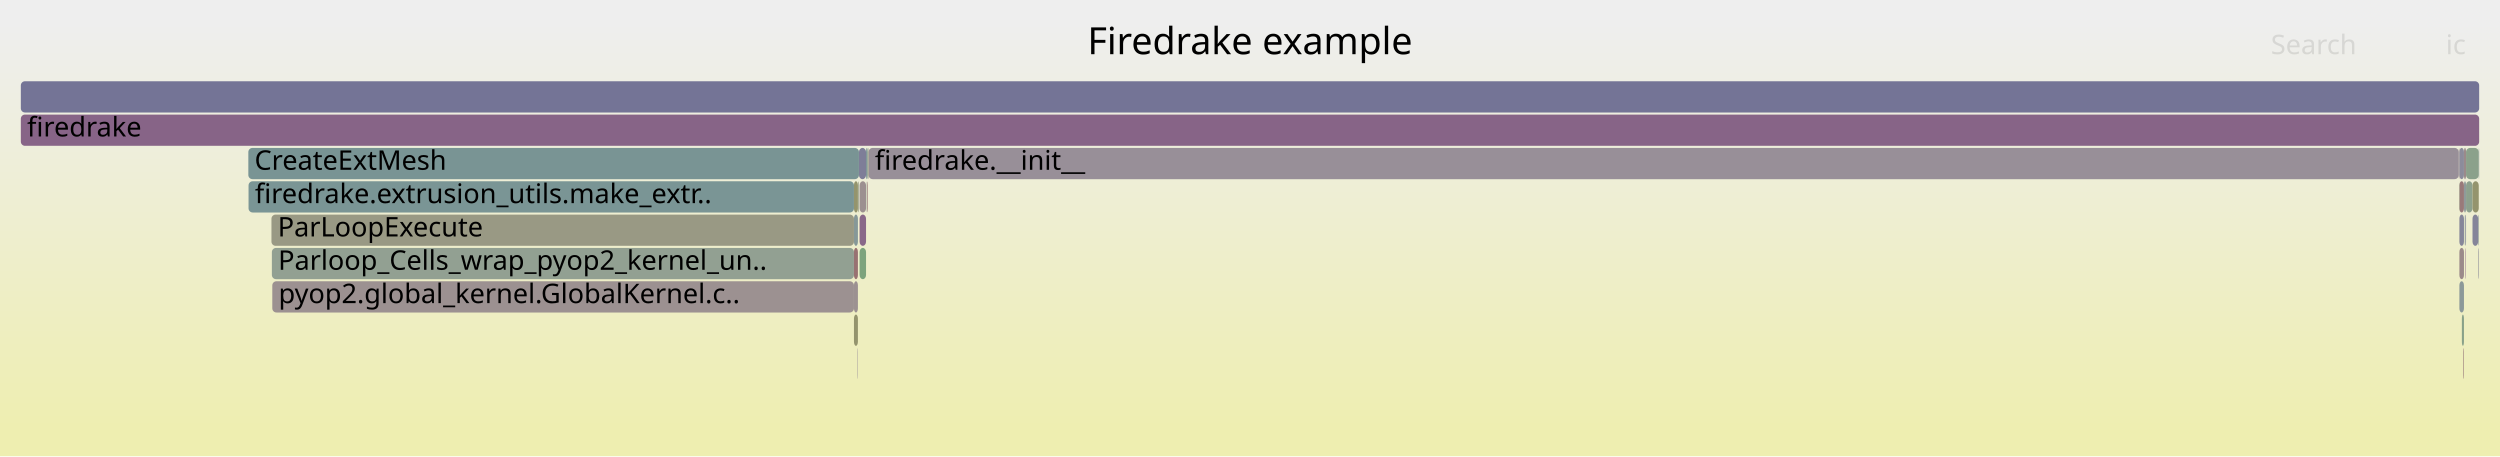
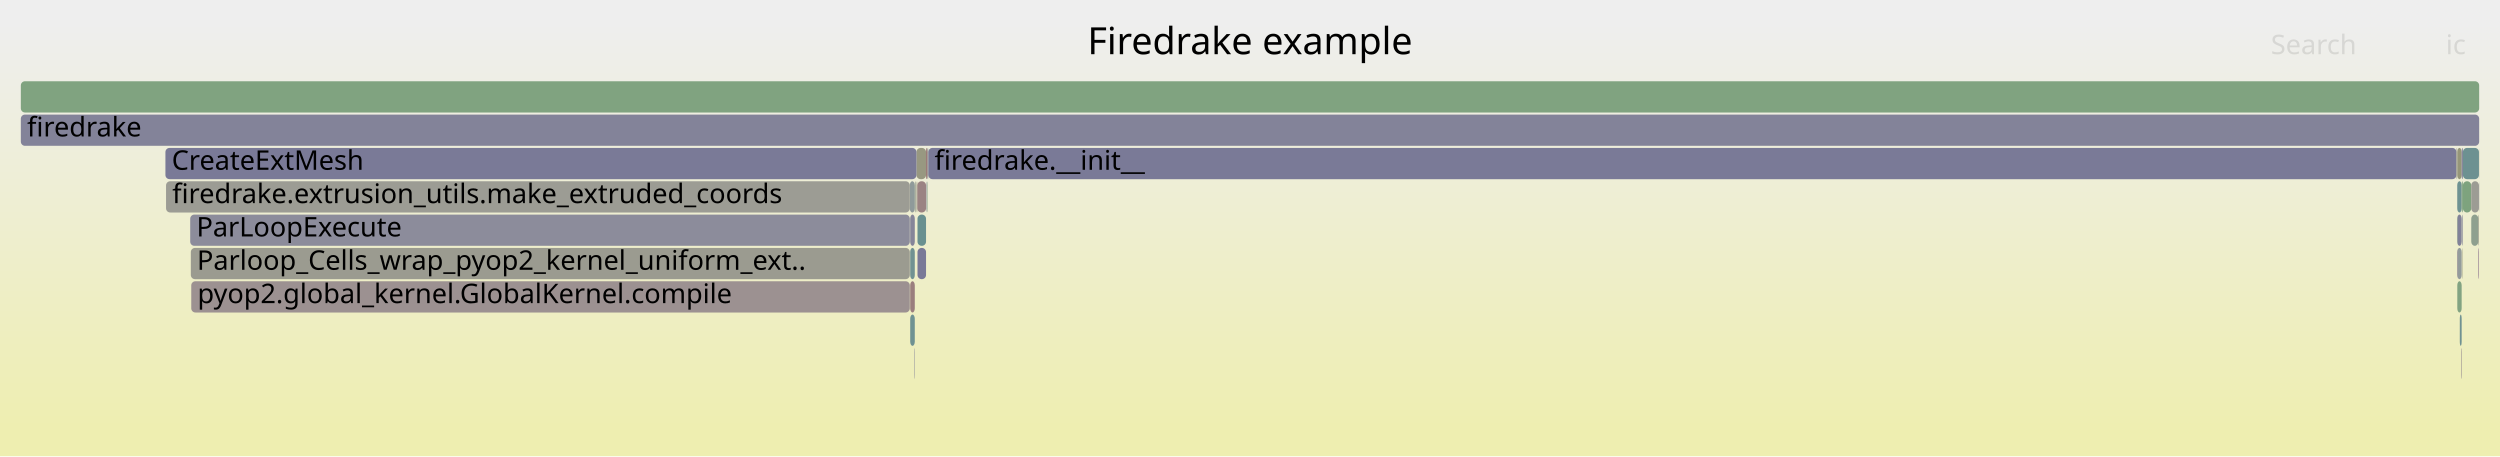
<svg xmlns="http://www.w3.org/2000/svg" version="1.1" width="1200" height="219" viewBox="0 0 1200 219">
  <defs>
    <linearGradient id="background" y1="0" y2="1" x1="0" x2="0">
      <stop stop-color="#eeeeee" offset="5%" />
      <stop stop-color="#eeeeb0" offset="95%" />
    </linearGradient>
  </defs>
  <style type="text/css">
	text { font-family:Verdana; font-size:13px; fill:rgb(0,0,0); }
	#search, #ignorecase { opacity:0.1; cursor:pointer; }
	#search:hover, #search.show, #ignorecase:hover, #ignorecase.show { opacity:1; }
	#subtitle { text-anchor:middle; font-color:rgb(160,160,160); }
	#title { text-anchor:middle; font-size:18px}
	#unzoom { cursor:pointer; }
	#frames &gt; *:hover { stroke:black; stroke-width:0.5; cursor:pointer; }
	.hide { display:none; }
	.parent { opacity:0.5; }
</style>
  <rect x="0.0" y="0" width="1200.0" height="219.0" fill="url(#background)" />
  <text id="title" x="600.00" y="26">Firedrake example</text>
  <text id="details" x="10.00" y="201"> </text>
  <text id="unzoom" x="10.00" y="26" class="hide">Reset Zoom</text>
  <text id="search" x="1090.00" y="26">Search</text>
  <text id="ignorecase" x="1174.00" y="26">ic</text>
  <text id="matched" x="1090.00" y="201"> </text>
  <g id="frames">
    <g>
-       <rect x="1182.7" y="71" width="1.0" height="15.0" fill="rgb(155.455,138.492,138.492)" rx="2" ry="2" />
-       <text x="1185.70" y="81.5" />
-     </g>
-     <g>
-       <rect x="1183.7" y="87" width="3.1" height="15.0" fill="rgb(141.227,160.731,141.227)" rx="2" ry="2" />
-       <text x="1186.71" y="97.5" />
-     </g>
-     <g>
-       <rect x="1183.2" y="119" width="0.2" height="15.0" fill="rgb(133.912,96.274,133.912)" rx="2" ry="2" />
-       <text x="1186.23" y="129.5" />
-     </g>
-     <g>
-       <rect x="412.6" y="119" width="3.1" height="15.0" fill="rgb(125.156,163.347,125.156)" rx="2" ry="2" />
-       <text x="415.63" y="129.5" />
-     </g>
-     <g>
-       <rect x="10.0" y="39" width="1180.0" height="15.0" fill="rgb(115.946,115.946,149.861)" rx="2" ry="2" />
+       <rect x="1179.5" y="103" width="2.1" height="15.0" fill="rgb(129.244,129.244,152.434)" rx="2" ry="2" />
+       <text x="1182.50" y="113.5" />
+     </g>
+     <g>
+       <rect x="1179.5" y="87" width="2.1" height="15.0" fill="rgb(109.823,145.51,145.51)" rx="2" ry="2" />
+       <text x="1182.50" y="97.5" />
+     </g>
+     <g>
+       <rect x="1179.4" y="103" width="0.1" height="15.0" fill="rgb(128.107,162.866,128.107)" rx="2" ry="2" />
+       <text x="1182.36" y="113.5" />
+     </g>
+     <g>
+       <rect x="1179.5" y="119" width="2.1" height="15.0" fill="rgb(147.066,155.165,155.165)" rx="2" ry="2" />
+       <text x="1182.50" y="129.5" />
+     </g>
+     <g>
+       <rect x="445.2" y="71" width="0.4" height="15.0" fill="rgb(117.454,147.488,147.488)" rx="2" ry="2" />
+       <text x="448.25" y="81.5" />
+     </g>
+     <g>
+       <rect x="1181.8" y="103" width="0.2" height="15.0" fill="rgb(124.136,124.136,151.446)" rx="2" ry="2" />
+       <text x="1184.84" y="113.5" />
+     </g>
+     <g>
+       <rect x="1182.2" y="87" width="4.0" height="15.0" fill="rgb(126.053,163.201,126.053)" rx="2" ry="2" />
+       <text x="1185.21" y="97.5" />
+     </g>
+     <g>
+       <rect x="438.9" y="167" width="0.2" height="15.0" fill="rgb(123.174,123.174,151.26)" rx="2" ry="2" />
+       <text x="441.87" y="177.5" />
+     </g>
+     <g>
+       <rect x="1181.6" y="87" width="0.6" height="15.0" fill="rgb(129.384,162.658,129.384)" rx="2" ry="2" />
+       <text x="1184.61" y="97.5" />
+     </g>
+     <g>
+       <rect x="444.5" y="71" width="0.7" height="15.0" fill="rgb(152.371,114.841,114.841)" rx="2" ry="2" />
+       <text x="447.48" y="81.5" />
+     </g>
+     <g>
+       <rect x="1182.0" y="103" width="0.2" height="15.0" fill="rgb(142.487,142.487,154.997)" rx="2" ry="2" />
+       <text x="1185.00" y="113.5" />
+     </g>
+     <g>
+       <rect x="1186.2" y="87" width="3.7" height="15.0" fill="rgb(155.836,155.836,147.512)" rx="2" ry="2" />
+       <text x="1189.15" y="97.5" />
+     </g>
+     <g>
+       <rect x="440.4" y="103" width="4.1" height="15.0" fill="rgb(105.199,144.311,144.311)" rx="2" ry="2" />
+       <text x="443.43" y="113.5" />
+     </g>
+     <g>
+       <rect x="436.9" y="151" width="2.2" height="15.0" fill="rgb(110.621,145.716,145.716)" rx="2" ry="2" />
+       <text x="439.86" y="161.5" />
+     </g>
+     <g>
+       <rect x="1186.2" y="103" width="3.4" height="15.0" fill="rgb(142.922,160.454,142.922)" rx="2" ry="2" />
+       <text x="1189.15" y="113.5" />
+     </g>
+     <g>
+       <rect x="1189.9" y="71" width="0.1" height="15.0" fill="rgb(152.209,152.209,129.936)" rx="2" ry="2" />
+       <text x="1192.87" y="81.5" />
+     </g>
+     <g>
+       <rect x="445.6" y="71" width="733.5" height="15.0" fill="rgb(121.795,121.795,150.993)" rx="2" ry="2" />
+       <text x="448.59" y="81.5">firedrake.__init__</text>
+     </g>
+     <g>
+       <rect x="1179.4" y="119" width="0.1" height="15.0" fill="rgb(135.569,100.521,135.569)" rx="2" ry="2" />
+       <text x="1182.36" y="129.5" />
+     </g>
+     <g>
+       <rect x="436.9" y="135" width="2.2" height="15.0" fill="rgb(153.831,126.039,126.039)" rx="2" ry="2" />
+       <text x="439.86" y="145.5" />
+     </g>
+     <g>
+       <rect x="91.3" y="103" width="345.4" height="15.0" fill="rgb(140.216,140.216,154.558)" rx="2" ry="2" />
+       <text x="94.32" y="113.5">ParLoopExecute</text>
+     </g>
+     <g>
+       <rect x="1182.2" y="71" width="7.7" height="15.0" fill="rgb(109.329,145.382,145.382)" rx="2" ry="2" />
+       <text x="1185.21" y="81.5" />
+     </g>
+     <g>
+       <rect x="1189.6" y="119" width="0.3" height="15.0" fill="rgb(142.659,118.689,142.659)" rx="2" ry="2" />
+       <text x="1192.58" y="129.5" />
+     </g>
+     <g>
+       <rect x="439.9" y="71" width="4.6" height="15.0" fill="rgb(152.007,152.007,128.957)" rx="2" ry="2" />
+       <text x="442.89" y="81.5" />
+     </g>
+     <g>
+       <rect x="1180.7" y="151" width="0.9" height="15.0" fill="rgb(111.856,146.037,146.037)" rx="2" ry="2" />
+       <text x="1183.71" y="161.5" />
+     </g>
+     <g>
+       <rect x="436.7" y="87" width="2.4" height="15.0" fill="rgb(142.612,154.011,154.011)" rx="2" ry="2" />
+       <text x="439.71" y="97.5" />
+     </g>
+     <g>
+       <rect x="1179.5" y="71" width="2.1" height="15.0" fill="rgb(150.302,150.302,120.697)" rx="2" ry="2" />
+       <text x="1182.50" y="81.5" />
+     </g>
+     <g>
+       <rect x="440.1" y="87" width="0.2" height="15.0" fill="rgb(149.217,149.217,115.436)" rx="2" ry="2" />
+       <text x="443.10" y="97.5" />
+     </g>
+     <g>
+       <rect x="91.6" y="119" width="345.1" height="15.0" fill="rgb(155.158,155.158,144.226)" rx="2" ry="2" />
+       <text x="94.56" y="129.5">Parloop_Cells_wrap_pyop2_kernel_uniform_ext..</text>
+     </g>
+     <g>
+       <rect x="440.3" y="87" width="4.2" height="15.0" fill="rgb(154.501,131.173,131.173)" rx="2" ry="2" />
+       <text x="443.26" y="97.5" />
+     </g>
+     <g>
+       <rect x="1179.4" y="87" width="0.1" height="15.0" fill="rgb(111.275,145.886,145.886)" rx="2" ry="2" />
+       <text x="1182.36" y="97.5" />
+     </g>
+     <g>
+       <rect x="444.7" y="87" width="0.2" height="15.0" fill="rgb(129.538,129.538,152.491)" rx="2" ry="2" />
+       <text x="447.74" y="97.5" />
+     </g>
+     <g>
+       <rect x="10.0" y="55" width="1180.0" height="15.0" fill="rgb(130.931,130.931,152.761)" rx="2" ry="2" />
+       <text x="13.00" y="65.5">firedrake</text>
+     </g>
+     <g>
+       <rect x="440.4" y="119" width="4.1" height="15.0" fill="rgb(120.717,120.717,150.784)" rx="2" ry="2" />
+       <text x="443.43" y="129.5" />
+     </g>
+     <g>
+       <rect x="1179.5" y="135" width="2.1" height="15.0" fill="rgb(130.142,162.535,130.142)" rx="2" ry="2" />
+       <text x="1182.50" y="145.5" />
+     </g>
+     <g>
+       <rect x="1189.6" y="103" width="0.3" height="15.0" fill="rgb(154.173,154.173,139.454)" rx="2" ry="2" />
+       <text x="1192.58" y="113.5" />
+     </g>
+     <g>
+       <rect x="1179.1" y="71" width="0.4" height="15.0" fill="rgb(153.025,153.025,133.888)" rx="2" ry="2" />
+       <text x="1182.11" y="81.5" />
+     </g>
+     <g>
+       <rect x="79.7" y="87" width="357.0" height="15.0" fill="rgb(155.843,155.843,147.546)" rx="2" ry="2" />
+       <text x="82.68" y="97.5">firedrake.extrusion_utils.make_extruded_coords</text>
+     </g>
+     <g>
+       <rect x="439.1" y="87" width="0.3" height="15.0" fill="rgb(137.614,161.319,137.614)" rx="2" ry="2" />
+       <text x="442.07" y="97.5" />
+     </g>
+     <g>
+       <rect x="436.9" y="103" width="2.2" height="15.0" fill="rgb(132.595,132.595,153.083)" rx="2" ry="2" />
+       <text x="439.86" y="113.5" />
+     </g>
+     <g>
+       <rect x="1181.6" y="71" width="0.6" height="15.0" fill="rgb(125.99,125.99,151.805)" rx="2" ry="2" />
+       <text x="1184.61" y="81.5" />
+     </g>
+     <g>
+       <rect x="79.4" y="71" width="360.5" height="15.0" fill="rgb(121.719,121.719,150.978)" rx="2" ry="2" />
+       <text x="82.42" y="81.5">CreateExtMesh</text>
+     </g>
+     <g>
+       <rect x="1181.8" y="119" width="0.2" height="15.0" fill="rgb(151.797,151.797,127.941)" rx="2" ry="2" />
+       <text x="1184.84" y="129.5" />
+     </g>
+     <g>
+       <rect x="1181.3" y="167" width="0.3" height="15.0" fill="rgb(156.736,148.306,148.306)" rx="2" ry="2" />
+       <text x="1184.34" y="177.5" />
+     </g>
+     <g>
+       <rect x="444.9" y="87" width="0.3" height="15.0" fill="rgb(139.675,160.983,139.675)" rx="2" ry="2" />
+       <text x="447.94" y="97.5" />
+     </g>
+     <g>
+       <rect x="439.4" y="87" width="0.5" height="15.0" fill="rgb(154.934,154.934,143.141)" rx="2" ry="2" />
+       <text x="442.39" y="97.5" />
+     </g>
+     <g>
+       <rect x="436.9" y="119" width="2.2" height="15.0" fill="rgb(113.023,146.339,146.339)" rx="2" ry="2" />
+       <text x="439.86" y="129.5" />
+     </g>
+     <g>
+       <rect x="91.8" y="135" width="344.9" height="15.0" fill="rgb(156.366,145.472,145.472)" rx="2" ry="2" />
+       <text x="94.79" y="145.5">pyop2.global_kernel.GlobalKernel.compile</text>
+     </g>
+     <g>
+       <rect x="10.0" y="39" width="1180.0" height="15.0" fill="rgb(127.748,162.925,127.748)" rx="2" ry="2" />
      <text x="13.00" y="49.5" />
    </g>
    <g>
-       <rect x="1189.5" y="119" width="0.3" height="15.0" fill="rgb(147.318,147.318,155.932)" rx="2" ry="2" />
-       <text x="1192.52" y="129.5" />
-     </g>
-     <g>
-       <rect x="1183.1" y="103" width="0.3" height="15.0" fill="rgb(124.608,149.343,149.343)" rx="2" ry="2" />
-       <text x="1186.08" y="113.5" />
-     </g>
-     <g>
-       <rect x="1180.2" y="71" width="0.3" height="15.0" fill="rgb(154.317,129.762,129.762)" rx="2" ry="2" />
-       <text x="1183.16" y="81.5" />
-     </g>
-     <g>
-       <rect x="1189.5" y="103" width="0.3" height="15.0" fill="rgb(137.706,152.739,152.739)" rx="2" ry="2" />
-       <text x="1192.52" y="113.5" />
-     </g>
-     <g>
-       <rect x="1182.7" y="87" width="1.0" height="15.0" fill="rgb(142.652,154.021,154.021)" rx="2" ry="2" />
-       <text x="1185.70" y="97.5" />
-     </g>
-     <g>
-       <rect x="1180.5" y="71" width="2.2" height="15.0" fill="rgb(140.159,140.159,154.547)" rx="2" ry="2" />
-       <text x="1183.55" y="81.5" />
-     </g>
-     <g>
-       <rect x="415.7" y="71" width="0.8" height="15.0" fill="rgb(121.541,148.548,148.548)" rx="2" ry="2" />
-       <text x="418.71" y="81.5" />
-     </g>
-     <g>
-       <rect x="1181.7" y="151" width="1.0" height="15.0" fill="rgb(136.828,161.447,136.828)" rx="2" ry="2" />
-       <text x="1184.75" y="161.5" />
-     </g>
-     <g>
-       <rect x="1186.8" y="103" width="2.7" height="15.0" fill="rgb(132.893,132.893,153.141)" rx="2" ry="2" />
-       <text x="1189.75" y="113.5" />
-     </g>
-     <g>
-       <rect x="416.0" y="87" width="0.2" height="15.0" fill="rgb(144.391,160.215,144.391)" rx="2" ry="2" />
-       <text x="418.97" y="97.5" />
-     </g>
-     <g>
-       <rect x="130.5" y="119" width="279.4" height="15.0" fill="rgb(145.844,159.979,145.844)" rx="2" ry="2" />
-       <text x="133.51" y="129.5">Parloop_Cells_wrap_pyop2_kernel_un..</text>
-     </g>
-     <g>
-       <rect x="409.9" y="119" width="1.9" height="15.0" fill="rgb(152.268,114.054,114.054)" rx="2" ry="2" />
-       <text x="412.86" y="129.5" />
-     </g>
-     <g>
-       <rect x="1182.4" y="167" width="0.3" height="15.0" fill="rgb(153.377,122.555,122.555)" rx="2" ry="2" />
-       <text x="1185.42" y="177.5" />
-     </g>
-     <g>
-       <rect x="1186.8" y="87" width="3.0" height="15.0" fill="rgb(147.852,147.852,108.82)" rx="2" ry="2" />
-       <text x="1189.75" y="97.5" />
-     </g>
-     <g>
-       <rect x="1183.7" y="71" width="6.1" height="15.0" fill="rgb(139.302,161.044,139.302)" rx="2" ry="2" />
-       <text x="1186.71" y="81.5" />
-     </g>
-     <g>
-       <rect x="416.9" y="71" width="763.3" height="15.0" fill="rgb(151.996,142.614,151.996)" rx="2" ry="2" />
-       <text x="419.94" y="81.5">firedrake.__init__</text>
-     </g>
-     <g>
-       <rect x="1183.4" y="103" width="0.3" height="15.0" fill="rgb(140.304,140.304,154.575)" rx="2" ry="2" />
-       <text x="1186.44" y="113.5" />
-     </g>
-     <g>
-       <rect x="409.9" y="151" width="1.9" height="15.0" fill="rgb(147.951,147.951,109.299)" rx="2" ry="2" />
-       <text x="412.86" y="161.5" />
-     </g>
-     <g>
-       <rect x="411.8" y="87" width="0.3" height="15.0" fill="rgb(148.341,148.341,111.193)" rx="2" ry="2" />
-       <text x="414.85" y="97.5" />
-     </g>
-     <g>
-       <rect x="130.7" y="135" width="279.2" height="15.0" fill="rgb(156.337,145.25,145.25)" rx="2" ry="2" />
-       <text x="133.70" y="145.5">pyop2.global_kernel.GlobalKernel.c..</text>
-     </g>
-     <g>
-       <rect x="412.6" y="87" width="3.1" height="15.0" fill="rgb(156.197,144.176,144.176)" rx="2" ry="2" />
-       <text x="415.63" y="97.5" />
-     </g>
-     <g>
-       <rect x="412.3" y="71" width="3.4" height="15.0" fill="rgb(125.751,125.751,151.758)" rx="2" ry="2" />
-       <text x="415.33" y="81.5" />
-     </g>
-     <g>
-       <rect x="416.2" y="87" width="0.3" height="15.0" fill="rgb(152.593,116.55,116.55)" rx="2" ry="2" />
-       <text x="419.20" y="97.5" />
-     </g>
-     <g>
-       <rect x="10.0" y="55" width="1180.0" height="15.0" fill="rgb(135.394,100.072,135.394)" rx="2" ry="2" />
-       <text x="13.00" y="65.5">firedrake</text>
-     </g>
-     <g>
-       <rect x="119.2" y="71" width="293.1" height="15.0" fill="rgb(121.139,148.444,148.444)" rx="2" ry="2" />
-       <text x="122.17" y="81.5">CreateExtMesh</text>
-     </g>
-     <g>
-       <rect x="119.3" y="87" width="290.6" height="15.0" fill="rgb(122.498,148.796,148.796)" rx="2" ry="2" />
-       <text x="122.35" y="97.5">firedrake.extrusion_utils.make_extr..</text>
-     </g>
-     <g>
-       <rect x="412.6" y="103" width="3.1" height="15.0" fill="rgb(137.109,104.467,137.109)" rx="2" ry="2" />
-       <text x="415.63" y="113.5" />
-     </g>
-     <g>
-       <rect x="409.9" y="135" width="1.9" height="15.0" fill="rgb(156.259,144.65,144.65)" rx="2" ry="2" />
-       <text x="412.86" y="145.5" />
-     </g>
-     <g>
-       <rect x="412.1" y="87" width="0.2" height="15.0" fill="rgb(148.447,159.555,148.447)" rx="2" ry="2" />
-       <text x="415.07" y="97.5" />
-     </g>
-     <g>
-       <rect x="409.9" y="103" width="1.9" height="15.0" fill="rgb(134.184,151.825,151.825)" rx="2" ry="2" />
-       <text x="412.86" y="113.5" />
-     </g>
-     <g>
-       <rect x="416.5" y="71" width="0.4" height="15.0" fill="rgb(151.702,151.702,127.481)" rx="2" ry="2" />
-       <text x="419.50" y="81.5" />
-     </g>
-     <g>
-       <rect x="1180.5" y="103" width="2.2" height="15.0" fill="rgb(134.403,134.403,153.433)" rx="2" ry="2" />
-       <text x="1183.55" y="113.5" />
-     </g>
-     <g>
-       <rect x="1180.5" y="119" width="2.2" height="15.0" fill="rgb(155.37,137.837,137.837)" rx="2" ry="2" />
-       <text x="1183.55" y="129.5" />
-     </g>
-     <g>
-       <rect x="1189.8" y="71" width="0.2" height="15.0" fill="rgb(135.953,152.284,152.284)" rx="2" ry="2" />
-       <text x="1192.84" y="81.5" />
-     </g>
-     <g>
-       <rect x="409.9" y="87" width="1.9" height="15.0" fill="rgb(147.825,147.825,108.691)" rx="2" ry="2" />
-       <text x="412.86" y="97.5" />
-     </g>
-     <g>
-       <rect x="1180.5" y="87" width="2.2" height="15.0" fill="rgb(153.315,122.082,122.082)" rx="2" ry="2" />
-       <text x="1183.55" y="97.5" />
-     </g>
-     <g>
-       <rect x="1180.5" y="135" width="2.2" height="15.0" fill="rgb(140.161,153.375,153.375)" rx="2" ry="2" />
-       <text x="1183.55" y="145.5" />
-     </g>
-     <g>
-       <rect x="130.3" y="103" width="279.6" height="15.0" fill="rgb(152.704,152.704,132.335)" rx="2" ry="2" />
-       <text x="133.31" y="113.5">ParLoopExecute</text>
-     </g>
-     <g>
-       <rect x="411.6" y="167" width="0.2" height="15.0" fill="rgb(151.672,141.785,151.672)" rx="2" ry="2" />
-       <text x="414.62" y="177.5" />
-     </g>
-     <g>
-       <rect x="1180.4" y="87" width="0.1" height="15.0" fill="rgb(129.292,162.673,129.292)" rx="2" ry="2" />
-       <text x="1183.39" y="97.5" />
+       <rect x="1189.9" y="87" width="0.1" height="15.0" fill="rgb(137.244,137.244,153.983)" rx="2" ry="2" />
+       <text x="1192.87" y="97.5" />
    </g>
  </g>
</svg>
